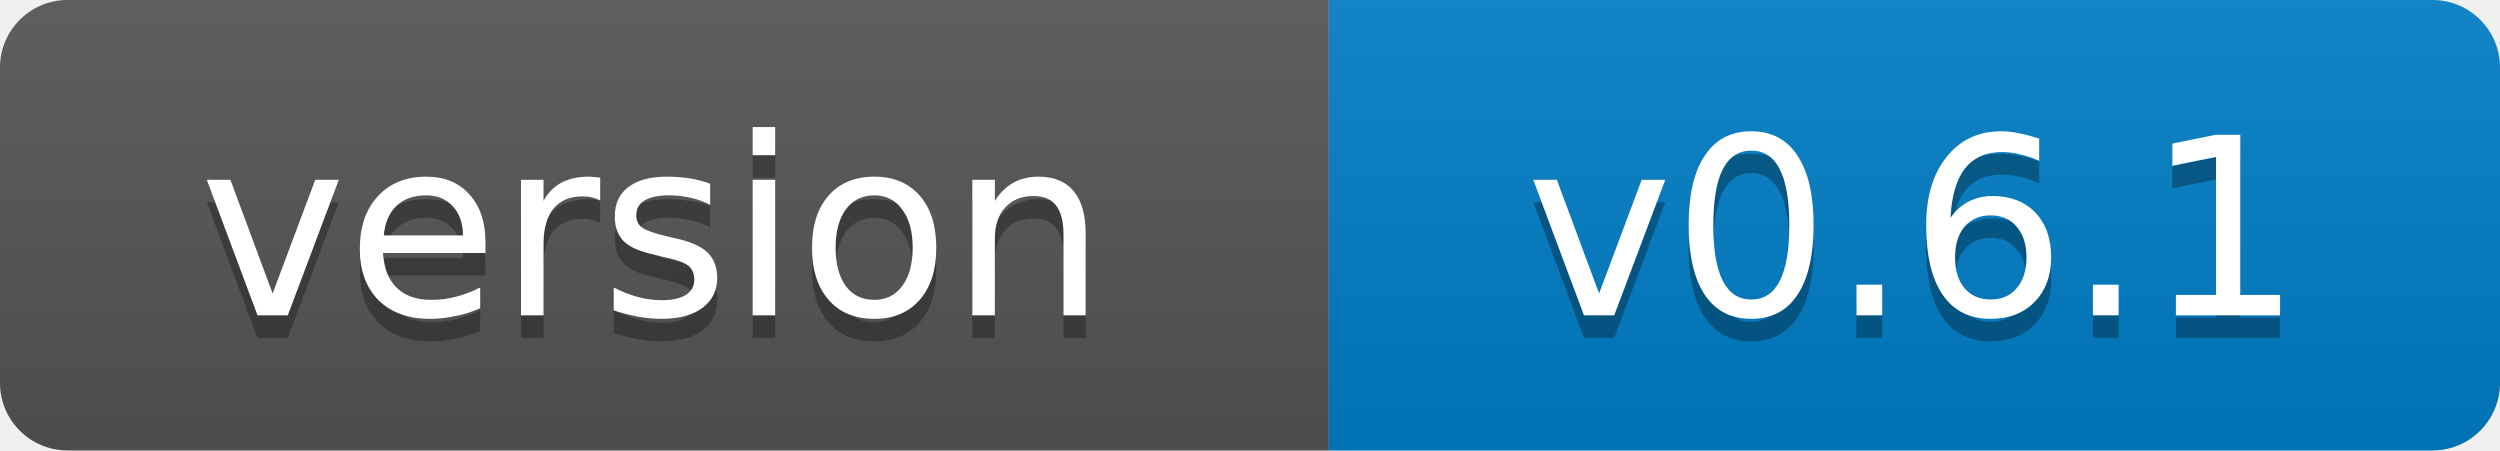
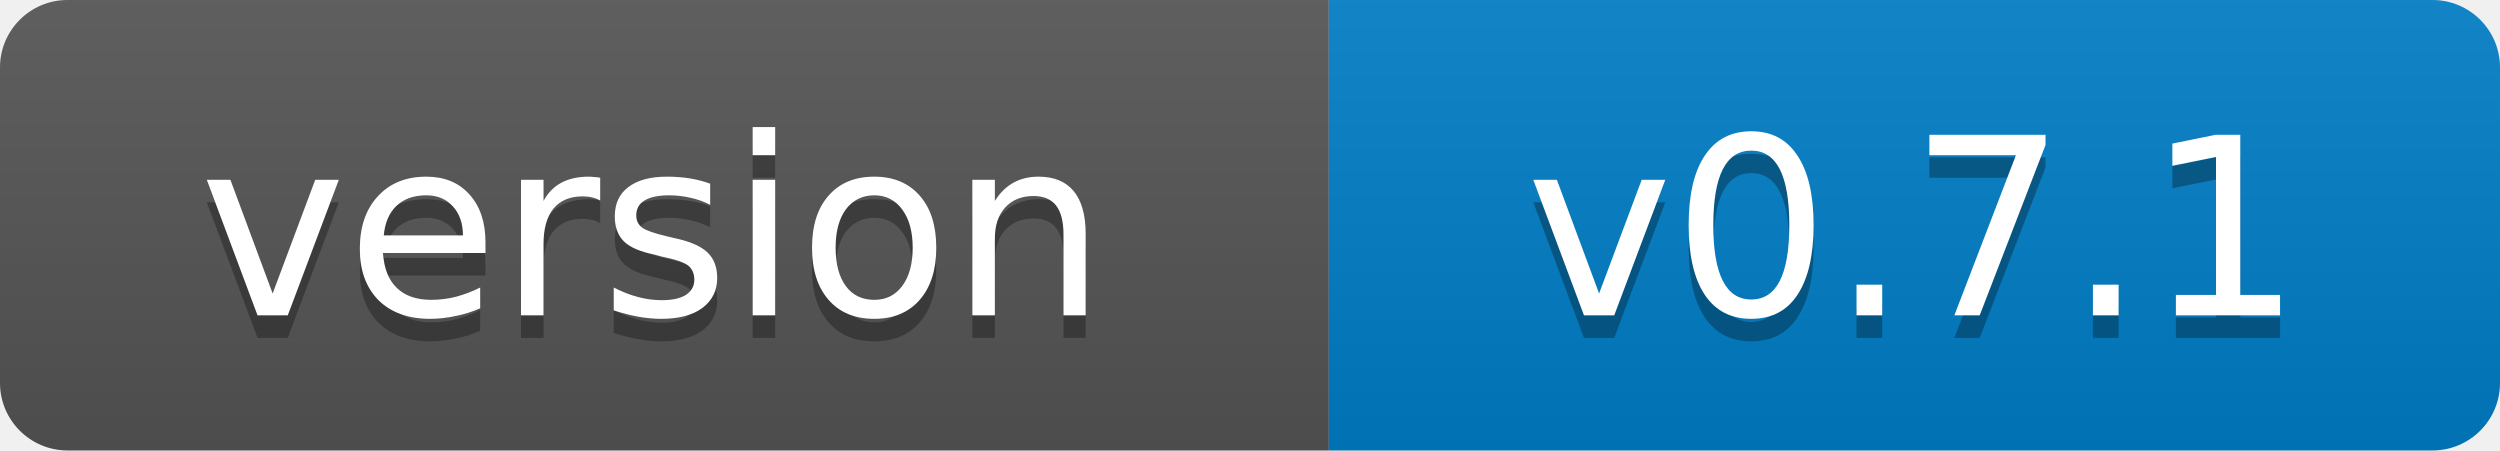
- <svg xmlns="http://www.w3.org/2000/svg" width="111" height="20" role="img" aria-label="version: v0.6.1">
+ <svg xmlns="http://www.w3.org/2000/svg" width="111" height="20" role="img" aria-label="version: v0.7.1">
  <linearGradient id="s" x2="0" y2="100%">
    <stop offset="0" stop-color="#bbb" stop-opacity=".1" />
    <stop offset="1" stop-opacity=".1" />
  </linearGradient>
  <clipPath id="r">
    <rect width="111" height="20" rx="3" fill="#fff" />
  </clipPath>
  <g clip-path="url(#r)">
    <rect width="59" height="20" fill="#555" />
    <rect x="59" width="52" height="20" fill="#007ec6" />
    <rect width="111" height="20" fill="url(#s)" />
  </g>
  <g fill="#fff" text-anchor="middle" font-family="Verdana,Geneva,DejaVu Sans,sans-serif" font-size="11">
    <text x="29" y="15" fill="#010101" fill-opacity=".3">version</text>
    <text x="29" y="14">version</text>
-     <text x="85" y="15" fill="#010101" fill-opacity=".3">v0.6.1</text>
-     <text x="85" y="14">v0.6.1</text>
+     <text x="85" y="15" fill="#010101" fill-opacity=".3">v0.7.1</text>
+     <text x="85" y="14">v0.7.1</text>
  </g>
</svg>
